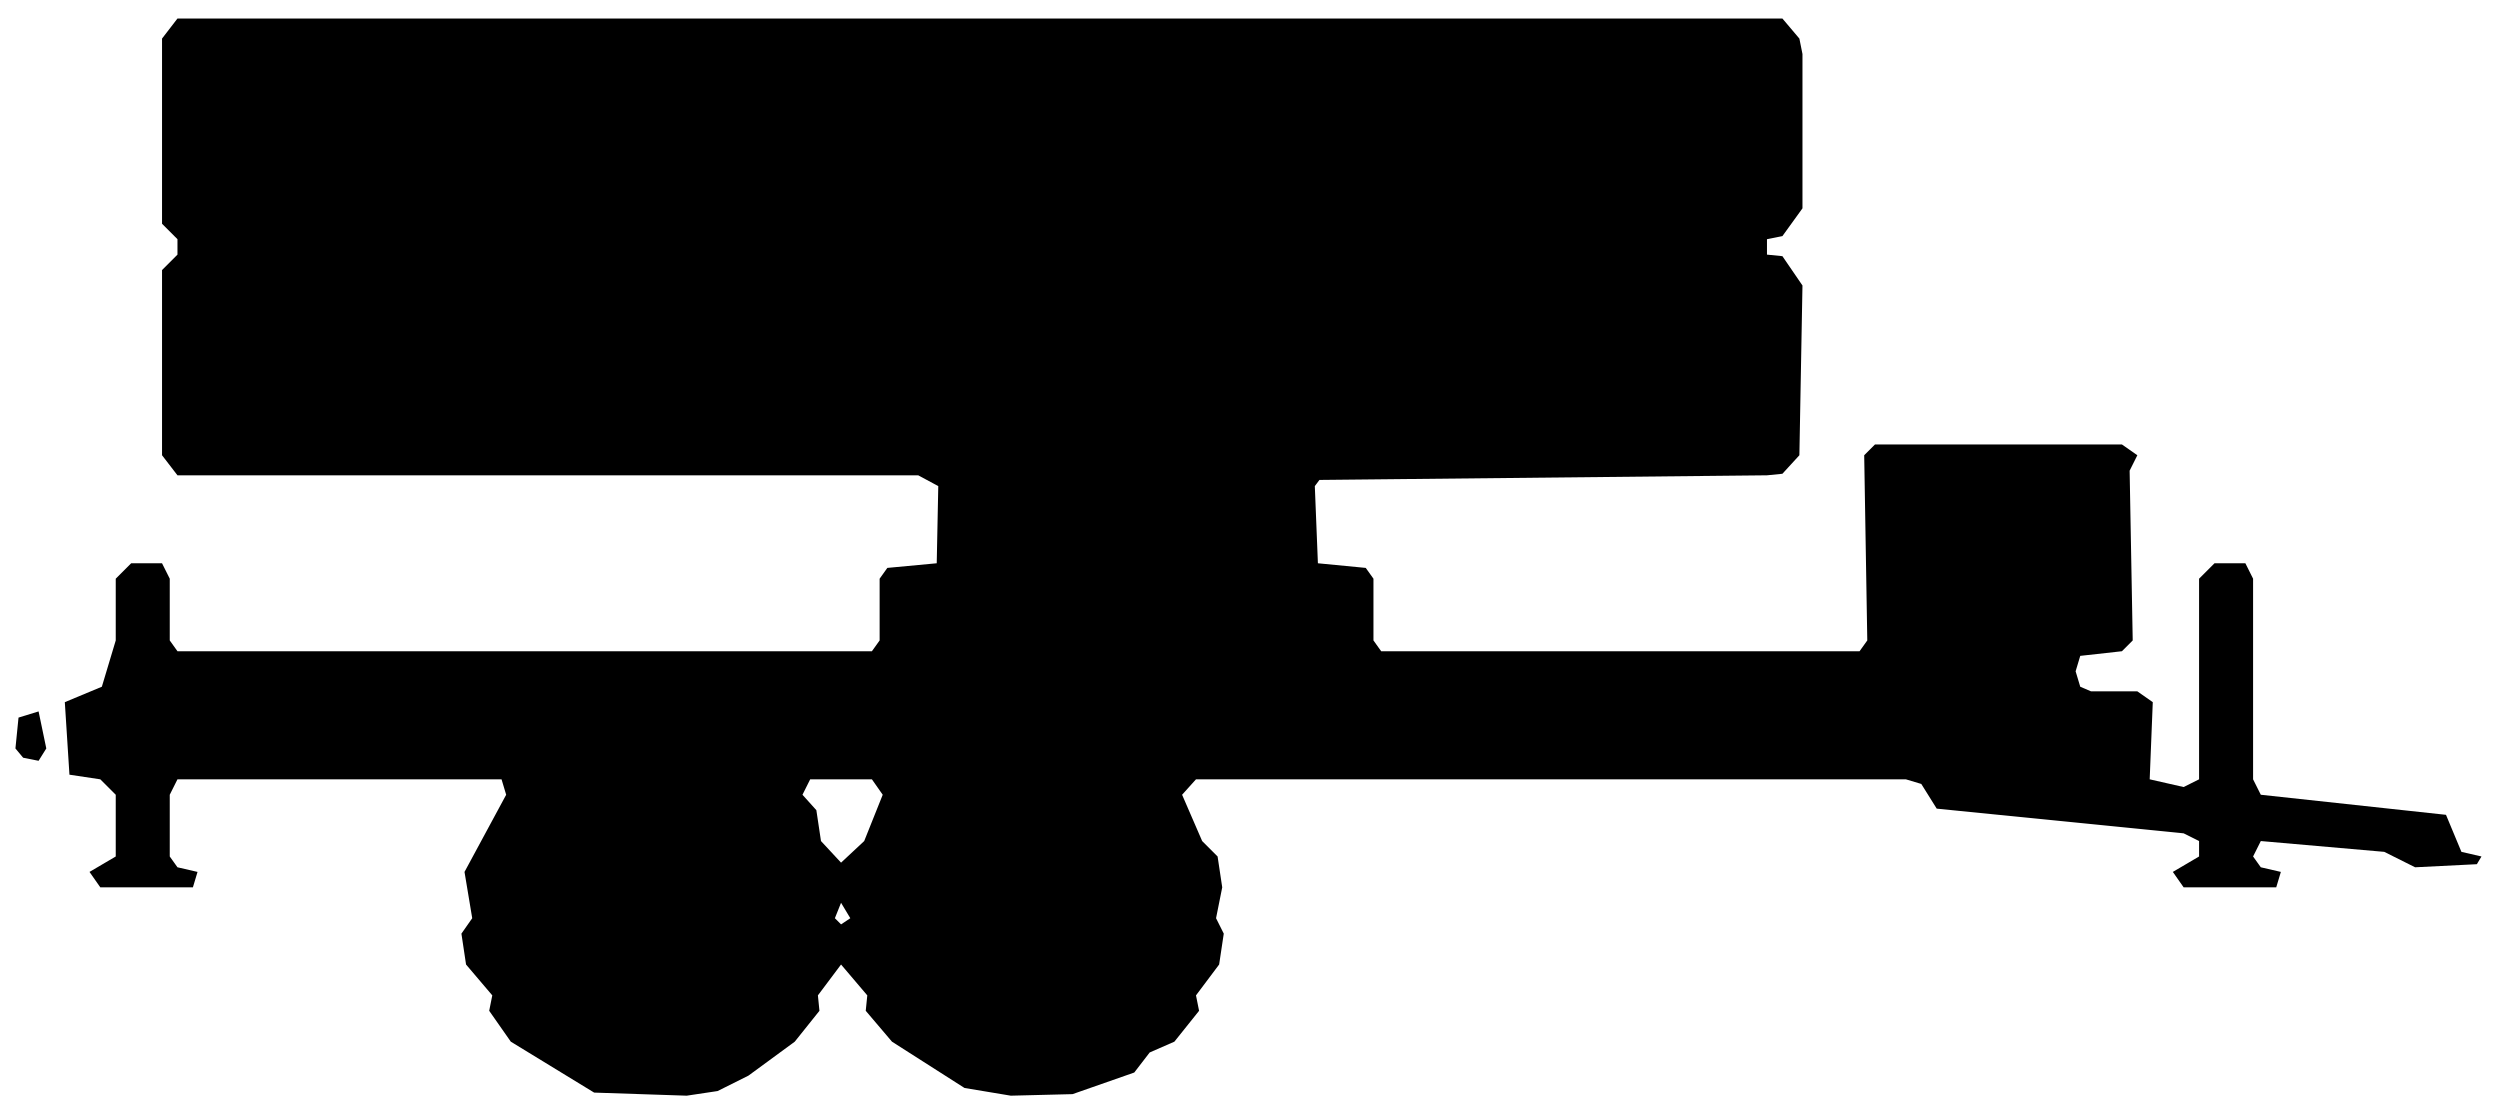
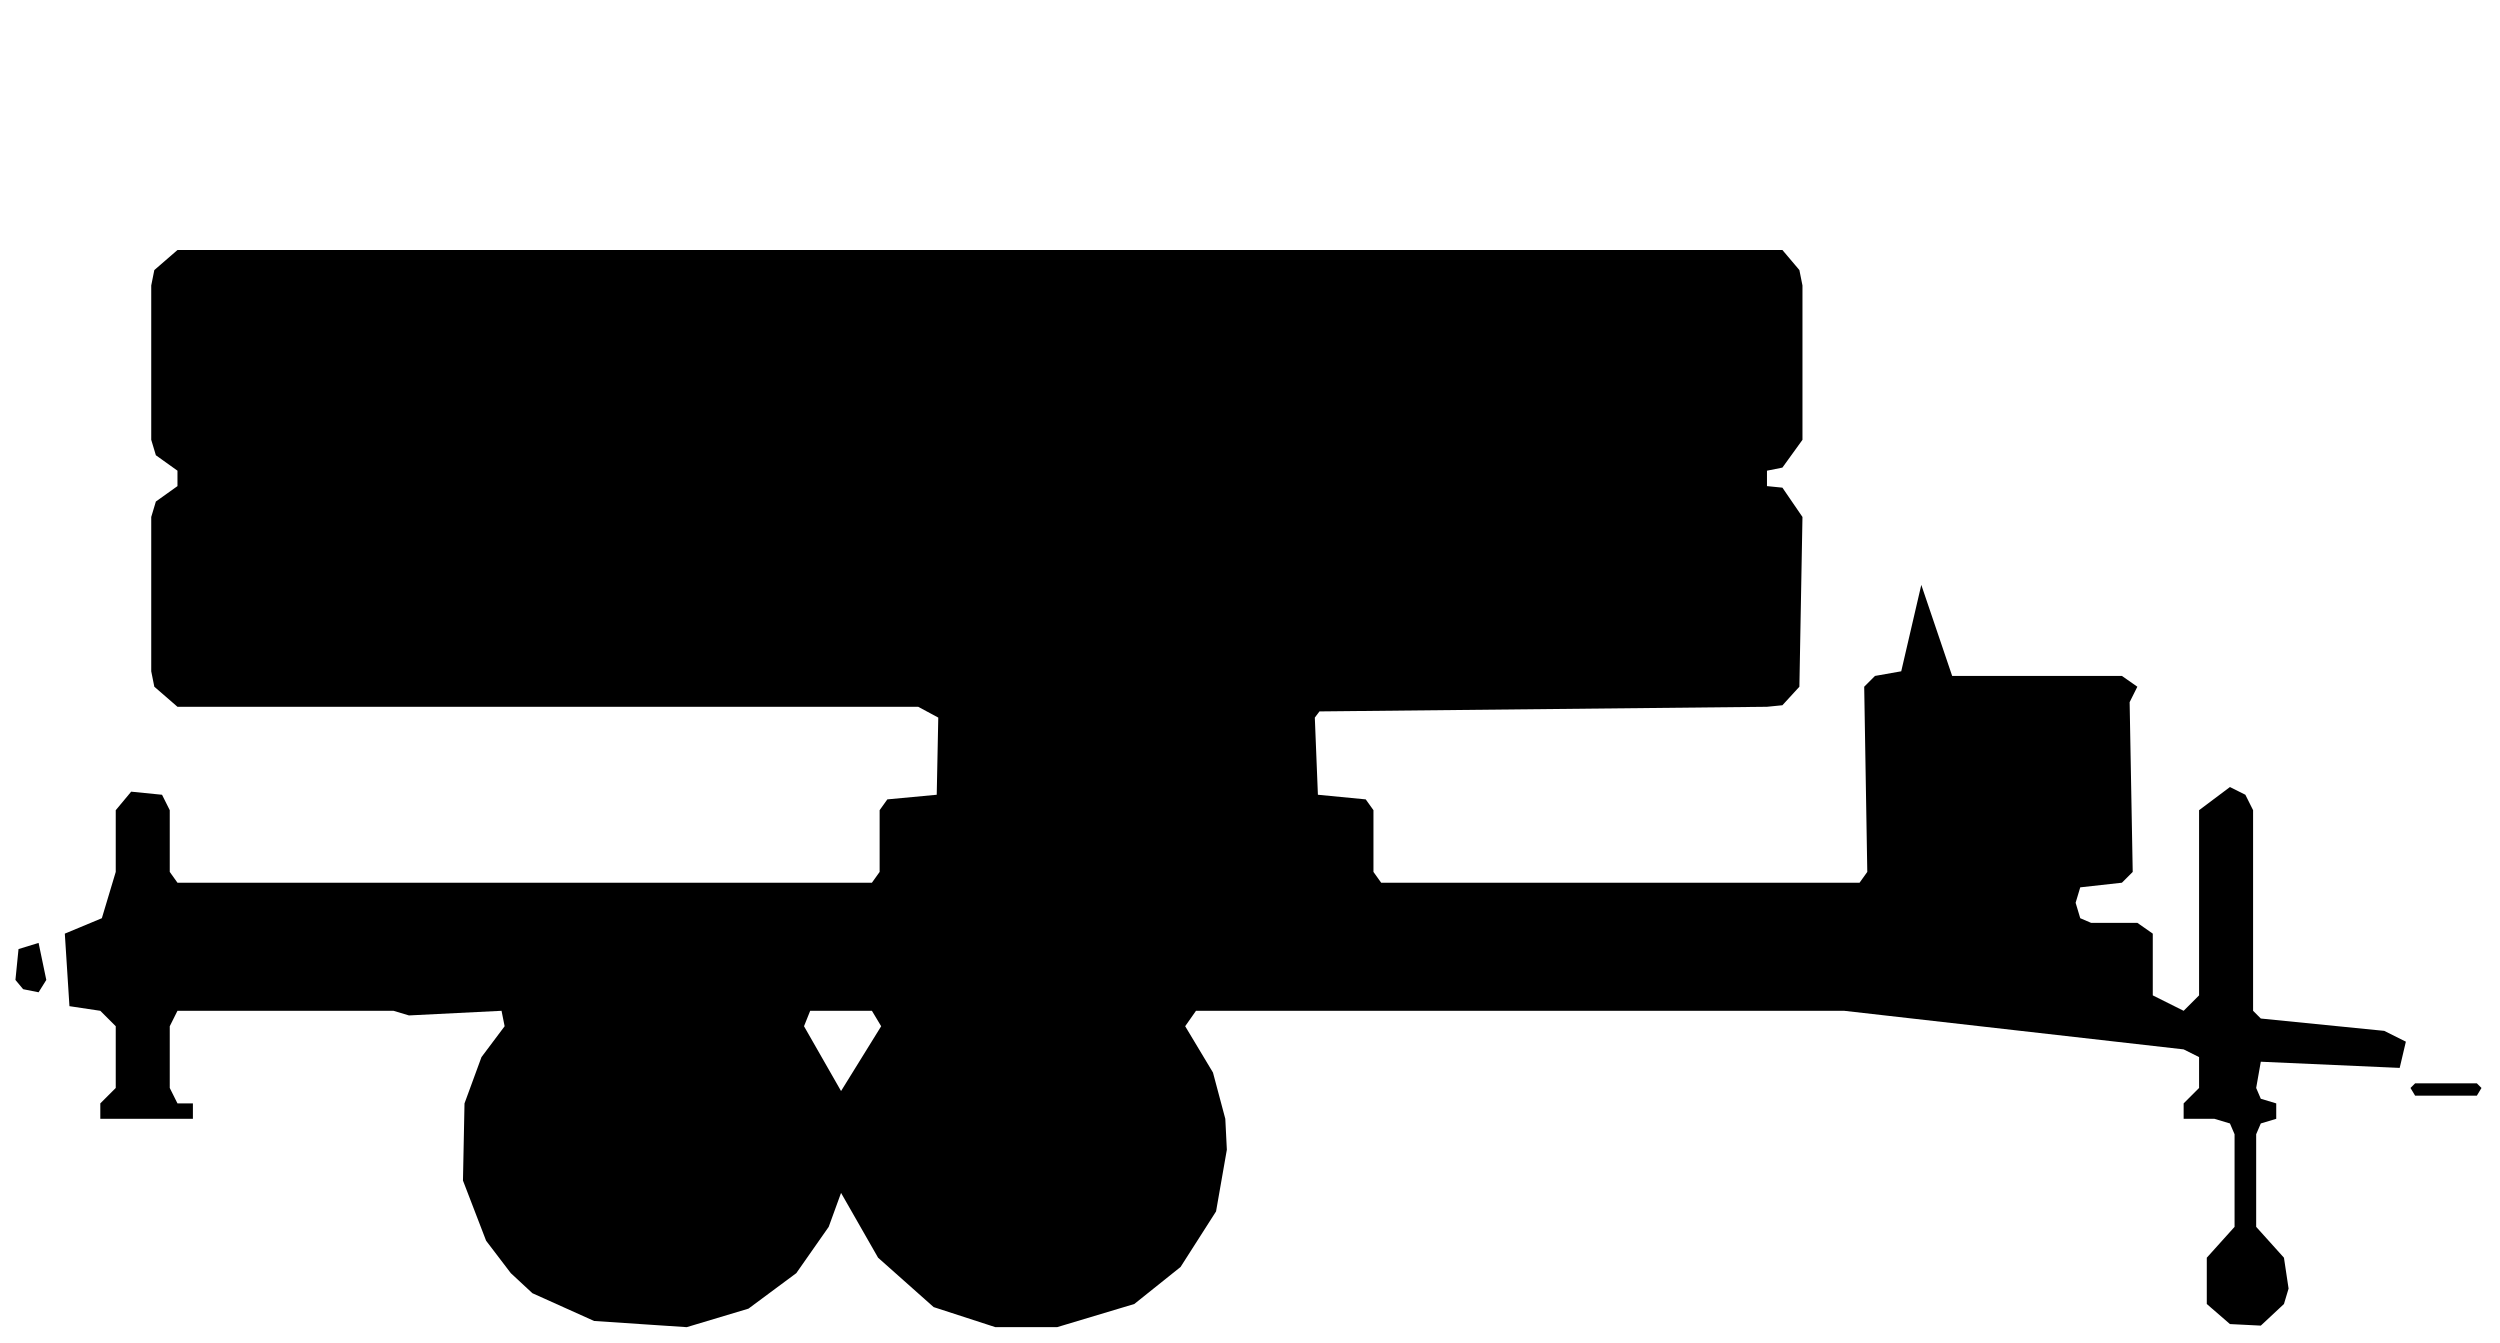
- <svg xmlns="http://www.w3.org/2000/svg" viewBox="0 0 162 72" width="162" height="72" fill="currentColor" fill-rule="evenodd">
-   <path d="M38.5 70.8L44.5 71L46.5 70.7L48.5 69.7L51.5 67.5L53.1 65.5L53 64.5L54.5 62.5L56.2 64.5L56.1 65.5L57.8 67.5L62.5 70.5L65.5 71L69.5 70.9L73.5 69.5L74.5 68.2L76.1 67.5L77.7 65.5L77.5 64.5L79 62.5L79.3 60.5L78.8 59.5L79.2 57.5L78.9 55.5L77.9 54.5L76.6 51.5L77.5 50.5L123.5 50.5L124.5 50.8L125.5 52.4L141.5 54L142.5 54.5L142.5 55.5L140.8 56.5L141.5 57.5L147.5 57.5L147.8 56.5L146.5 56.2L146 55.5L146.5 54.5L154.5 55.2L156.5 56.2L160.5 56L160.8 55.5L159.5 55.2L158.5 52.8L146.5 51.5L146 50.5L146 37.5L145.5 36.5L143.5 36.5L142.5 37.5L142.5 50.5L141.5 51L139.3 50.5L139.5 45.5L138.5 44.8L135.5 44.8L134.8 44.5L134.5 43.5L134.8 42.5L137.5 42.2L138.2 41.5L138 30.5L138.5 29.5L137.5 28.8L121.5 28.8L120.8 29.5L121 41.5L120.5 42.2L89.5 42.2L89 41.5L89 37.5L88.5 36.8L85.4 36.5L85.2 31.5L85.5 31.1L114.5 30.8L115.5 30.7L116.6 29.5L116.8 18.5L115.5 16.6L114.5 16.5L114.5 15.5L115.5 15.3L116.8 13.5L116.8 3.5L116.6 2.5L115.5 1.2L11.5 1.2L10.5 2.5L10.5 14.5L11.5 15.5L11.5 16.5L10.5 17.5L10.5 29.5L11.5 30.8L59.5 30.8L60.8 31.5L60.7 36.5L57.5 36.8L57 37.5L57 41.5L56.5 42.2L11.5 42.2L11 41.5L11 37.5L10.5 36.5L8.5 36.5L7.5 37.5L7.5 41.5L6.6 44.5L4.2 45.5L4.5 50.2L6.5 50.5L7.5 51.5L7.5 55.5L5.8 56.5L6.5 57.5L12.5 57.5L12.8 56.5L11.5 56.2L11 55.5L11 51.5L11.5 50.5L32.5 50.5L32.8 51.5L30.1 56.5L30.6 59.5L29.9 60.5L30.2 62.5L31.9 64.5L31.7 65.5L33.1 67.5ZM54.5 59.9L54.1 59.5L54.5 58.5L55.1 59.5ZM54.5 55.9L53.2 54.5L52.9 52.5L52 51.5L52.5 50.5L56.5 50.5L57.2 51.5L56 54.5ZM1.5 49.1L2.5 49.3L3 48.5L2.5 46.1L1.2 46.5L1 48.5Z" />
+ <svg xmlns="http://www.w3.org/2000/svg" viewBox="0 0 162 87" width="162" height="87" fill="currentColor" fill-rule="evenodd">
+   <path d="M38.5 85.6L44.5 86L48.5 84.8L51.6 82.5L53.7 79.5L54.5 77.3L56.9 81.5L60.5 84.7L64.5 86L68.5 86L73.5 84.5L76.5 82.1L78.8 78.5L79.5 74.5L79.4 72.5L78.6 69.5L76.8 66.5L77.5 65.5L119.5 65.5L141.5 68L142.5 68.5L142.5 70.5L141.5 71.5L141.5 72.5L143.5 72.5L144.5 72.8L144.8 73.5L144.8 79.5L143 81.5L143 84.5L144.5 85.8L146.5 85.9L148 84.5L148.3 83.5L148 81.5L146.2 79.5L146.2 73.5L146.5 72.8L147.5 72.5L147.5 71.5L146.5 71.2L146.2 70.5L146.5 68.8L155.5 69.2L155.9 67.5L154.5 66.8L146.5 66L146 65.5L146 52.5L145.5 51.5L144.5 51L142.5 52.5L142.5 64.5L141.5 65.5L139.5 64.5L139.5 60.5L138.5 59.8L135.5 59.8L134.8 59.5L134.5 58.5L134.8 57.5L137.5 57.2L138.2 56.5L138 45.5L138.5 44.5L137.5 43.8L126.5 43.8L124.5 37.9L123.2 43.5L121.5 43.8L120.8 44.5L121 56.5L120.5 57.2L89.5 57.2L89 56.5L89 52.5L88.5 51.8L85.4 51.5L85.2 46.5L85.5 46.1L114.5 45.8L115.5 45.7L116.6 44.5L116.8 33.5L115.5 31.6L114.5 31.5L114.5 30.5L115.5 30.3L116.8 28.5L116.8 18.5L116.6 17.5L115.5 16.2L11.5 16.2L10 17.5L9.8 18.5L9.8 28.5L10.1 29.5L11.5 30.5L11.5 31.5L10.1 32.5L9.8 33.5L9.8 43.5L10 44.5L11.5 45.8L59.5 45.8L60.8 46.5L60.7 51.5L57.5 51.8L57 52.5L57 56.5L56.5 57.2L11.5 57.2L11 56.5L11 52.5L10.5 51.5L8.5 51.3L7.5 52.5L7.5 56.5L6.6 59.5L4.2 60.5L4.5 65.2L6.5 65.5L7.5 66.5L7.5 70.5L6.5 71.5L6.5 72.5L12.5 72.5L12.5 71.5L11.5 71.5L11 70.5L11 66.5L11.5 65.5L25.5 65.5L26.5 65.8L32.5 65.5L32.7 66.5L31.2 68.5L30.1 71.5L30 76.5L31.5 80.4L33.1 82.5L34.5 83.8ZM54.5 70.7L52.1 66.5L52.5 65.5L56.5 65.5L57.1 66.5ZM156.5 71L160.5 71L160.8 70.5L160.5 70.2L156.5 70.2L156.2 70.5ZM1.5 64.1L2.5 64.3L3 63.5L2.5 61.1L1.2 61.5L1 63.5Z" />
</svg>
